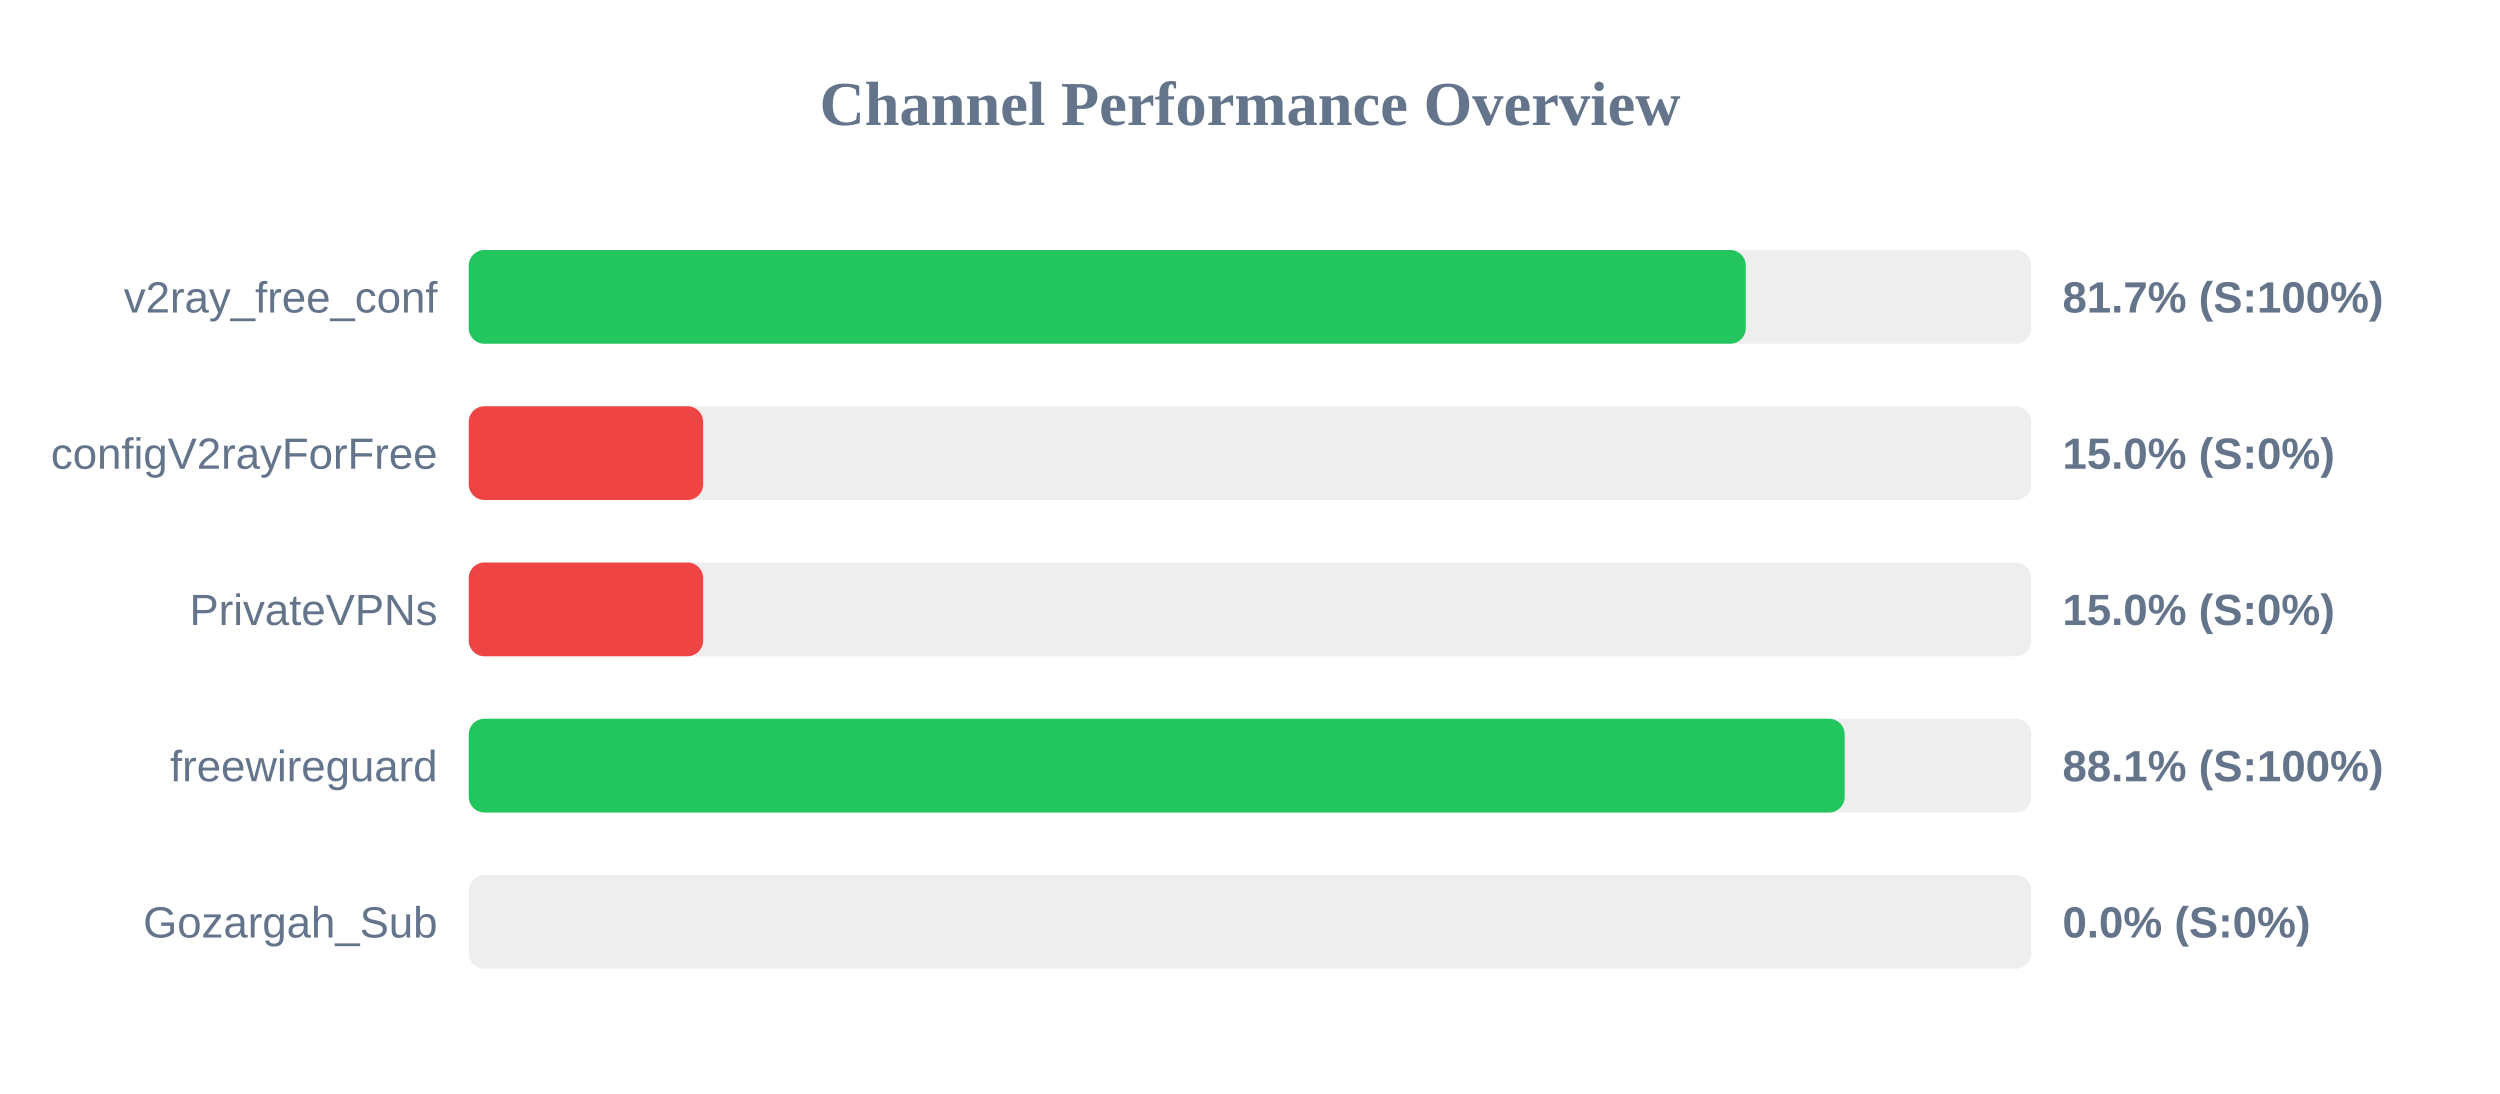
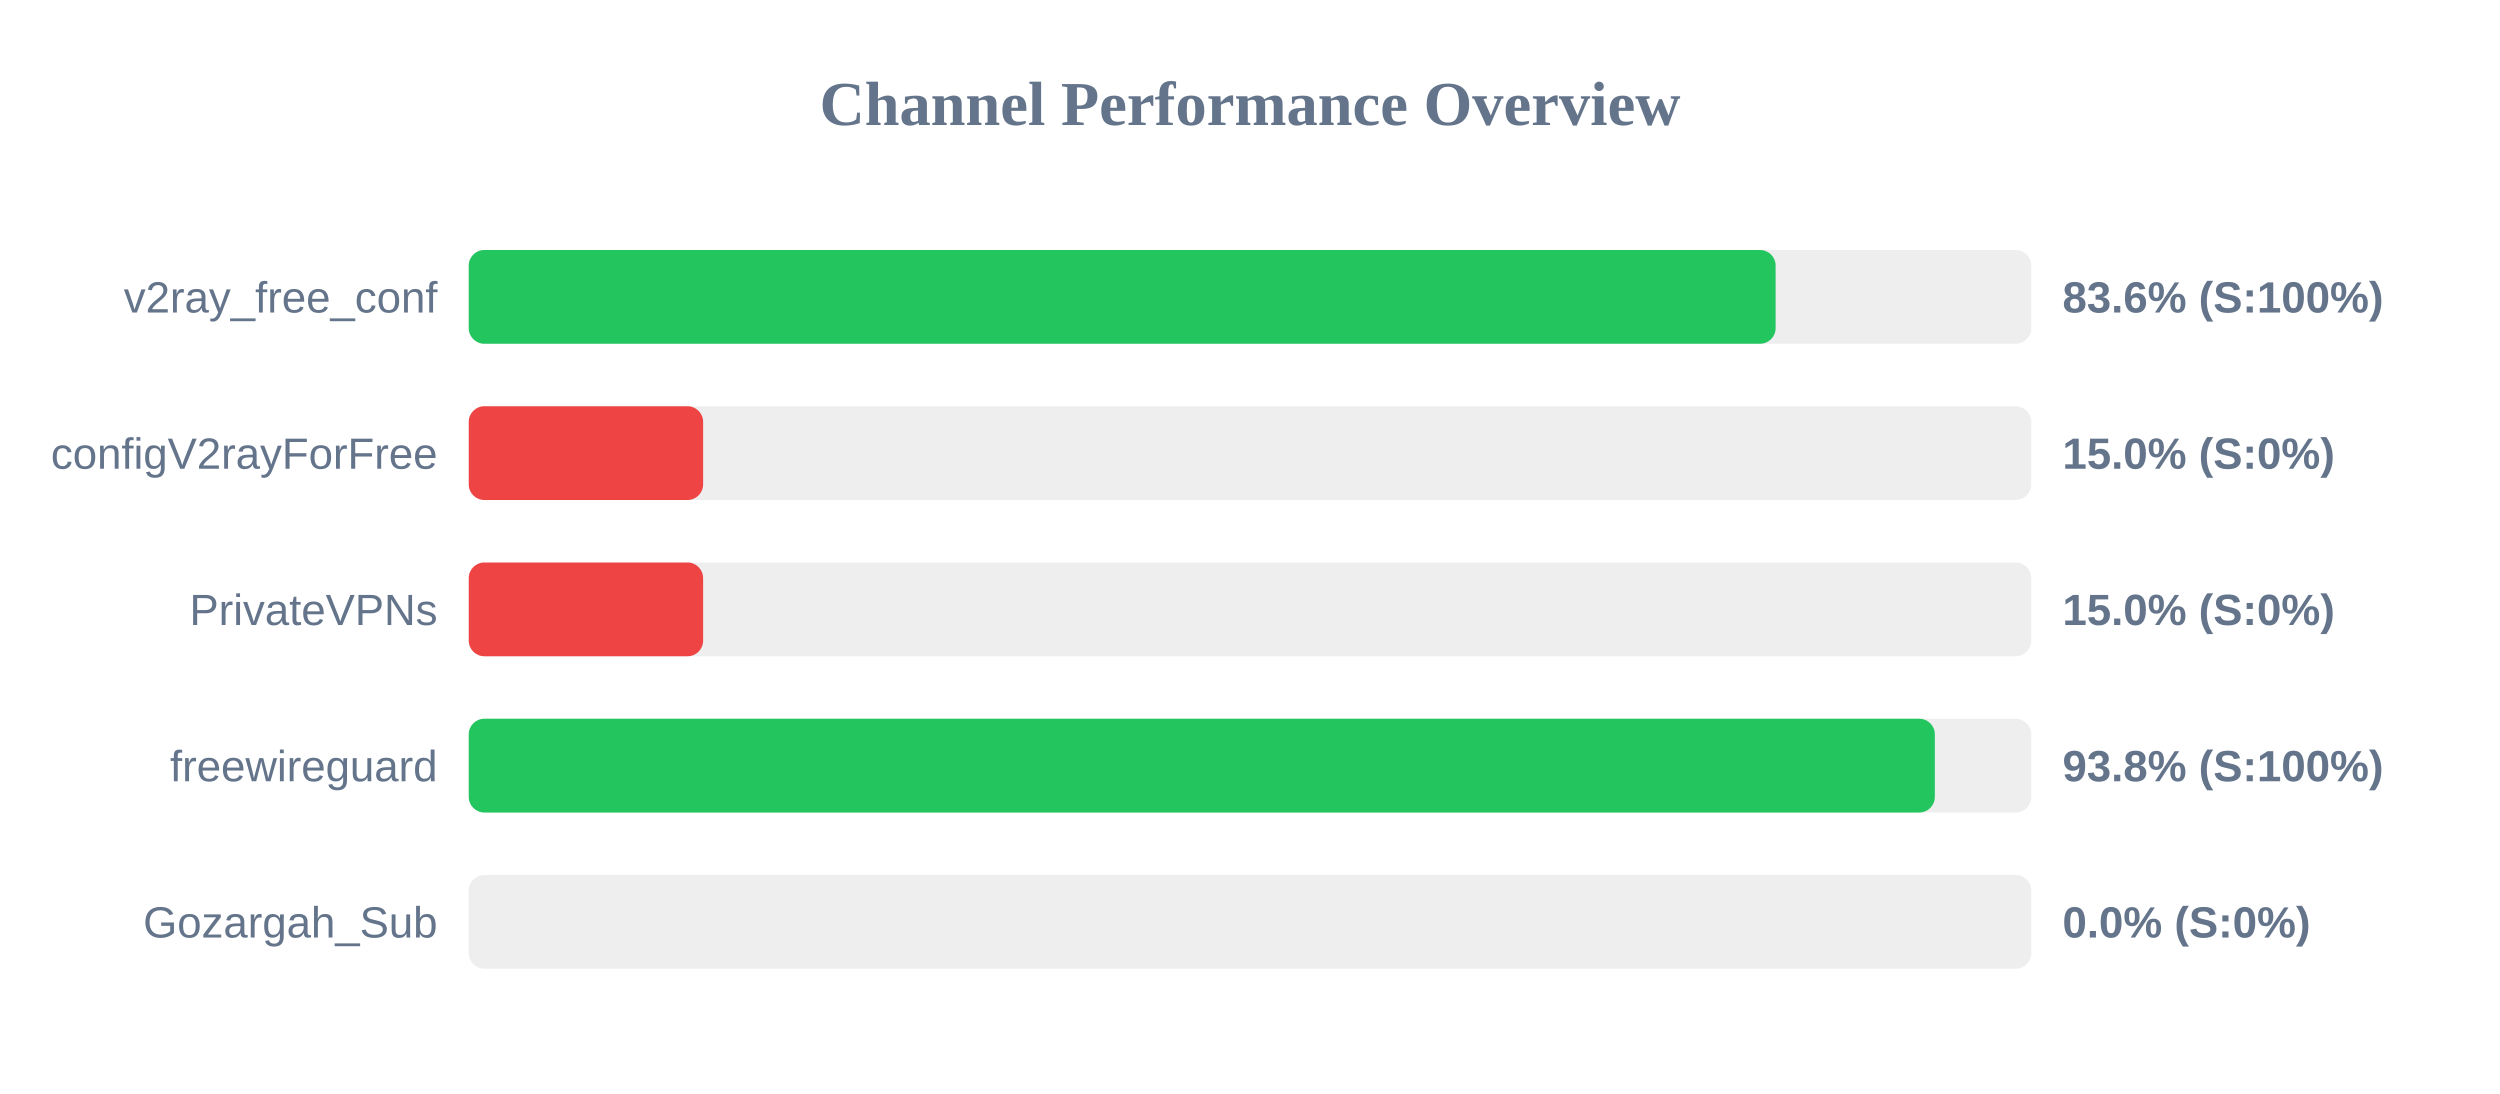
<svg xmlns="http://www.w3.org/2000/svg" width="800" height="350" version="1.1">
  <style>
        .row { font: 14px Arial; fill: #64748b; }
        .score { font: bold 14px Arial; fill: #64748b; }
    </style>
  <text x="400" y="40" text-anchor="middle" font-size="20px" font-weight="bold" fill="#64748b">Channel Performance Overview</text>
  <rect x="150" y="80" width="500" height="30" fill="#eee" rx="5" />
-   <rect x="150" y="80" width="408.65" height="30" fill="#22c55e" rx="5" />
+   <rect x="150" y="80" width="418.2" height="30" fill="#22c55e" rx="5" />
  <text x="140" y="100" text-anchor="end" class="row">v2ray_free_conf</text>
-   <text x="660" y="100" text-anchor="start" class="score">81.7% (S:100%)</text>
+   <text x="660" y="100" text-anchor="start" class="score">83.6% (S:100%)</text>
  <rect x="150" y="130" width="500" height="30" fill="#eee" rx="5" />
  <rect x="150" y="130" width="75.0" height="30" fill="#ef4444" rx="5" />
  <text x="140" y="150" text-anchor="end" class="row">configV2rayForFree</text>
  <text x="660" y="150" text-anchor="start" class="score">15.0% (S:0%)</text>
  <rect x="150" y="180" width="500" height="30" fill="#eee" rx="5" />
  <rect x="150" y="180" width="75.0" height="30" fill="#ef4444" rx="5" />
  <text x="140" y="200" text-anchor="end" class="row">PrivateVPNs</text>
  <text x="660" y="200" text-anchor="start" class="score">15.0% (S:0%)</text>
  <rect x="150" y="230" width="500" height="30" fill="#eee" rx="5" />
-   <rect x="150" y="230" width="440.3" height="30" fill="#22c55e" rx="5" />
+   <rect x="150" y="230" width="469.15" height="30" fill="#22c55e" rx="5" />
  <text x="140" y="250" text-anchor="end" class="row">freewireguard</text>
-   <text x="660" y="250" text-anchor="start" class="score">88.1% (S:100%)</text>
+   <text x="660" y="250" text-anchor="start" class="score">93.8% (S:100%)</text>
  <rect x="150" y="280" width="500" height="30" fill="#eee" rx="5" />
  <rect x="150" y="280" width="0.0" height="30" fill="#ef4444" rx="5" />
  <text x="140" y="300" text-anchor="end" class="row">Gozargah_Sub</text>
  <text x="660" y="300" text-anchor="start" class="score">0.0% (S:0%)</text>
</svg>
